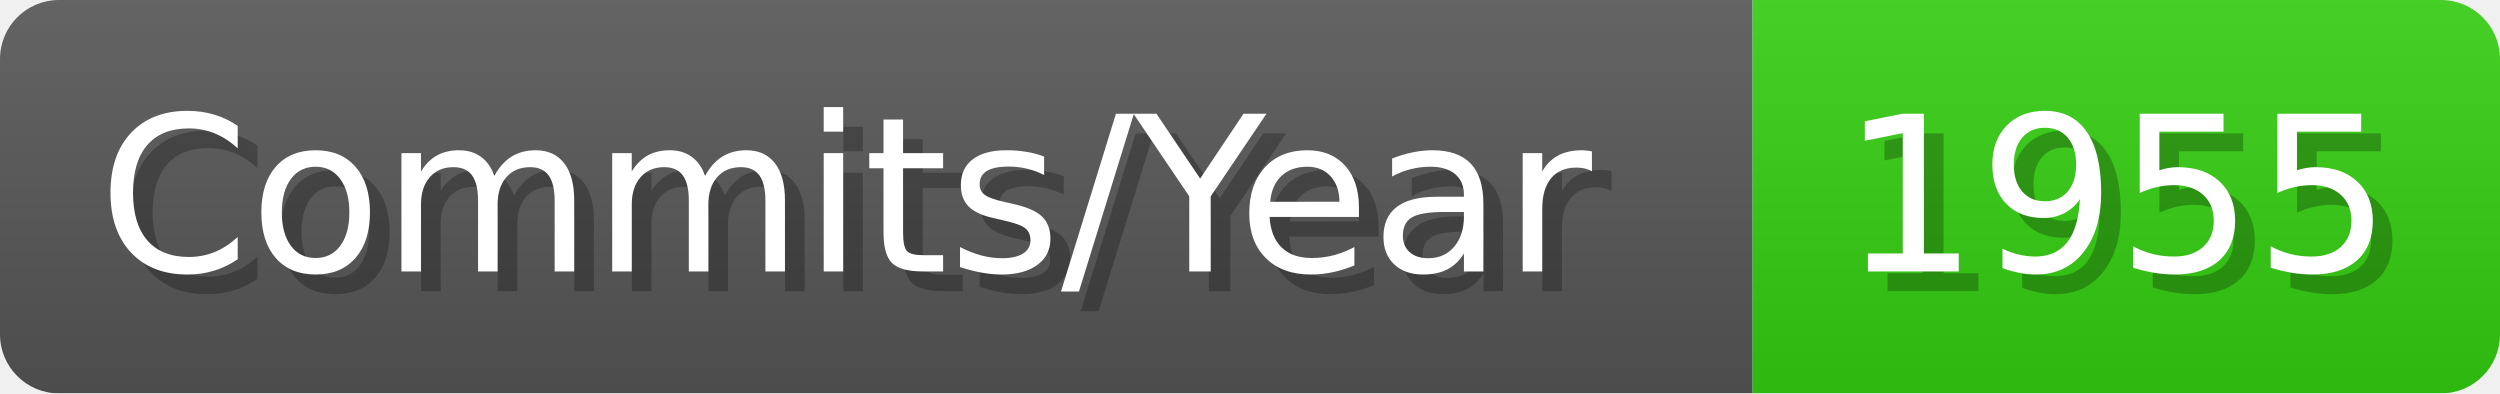
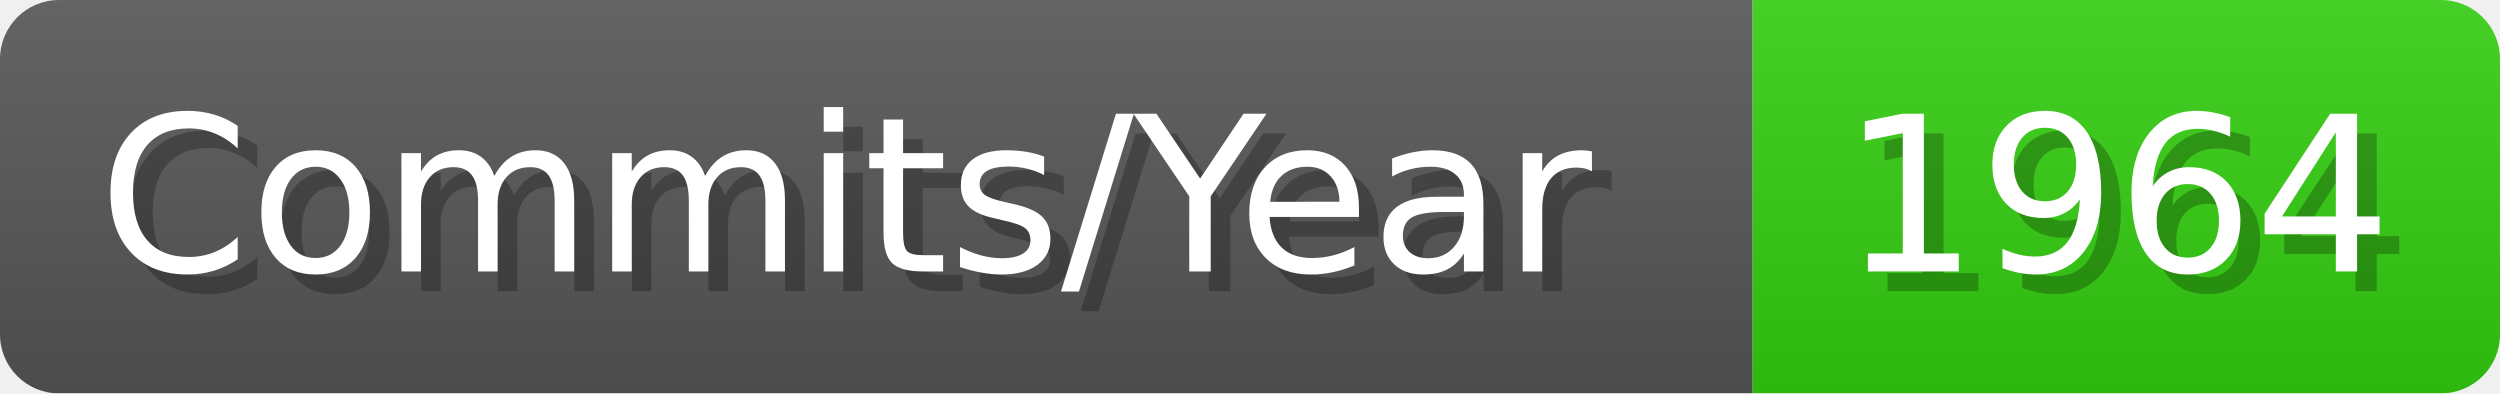
- <svg xmlns="http://www.w3.org/2000/svg" width="127.1" height="20" viewBox="0 0 1271 200" role="img" aria-label="Commits/Year: 1955">
+ <svg xmlns="http://www.w3.org/2000/svg" width="127.1" height="20" viewBox="0 0 1271 200" role="img" aria-label="Commits/Year: 1964">
  <linearGradient id="aUPdi" x2="0" y2="100%">
    <stop offset="0" stop-opacity=".1" stop-color="#EEE" />
    <stop offset="1" stop-opacity=".1" />
  </linearGradient>
  <mask id="WfAiQ">
    <rect width="1271" height="200" rx="30" fill="#FFF" />
  </mask>
  <g mask="url(#WfAiQ)">
    <rect width="891" height="200" fill="#555" />
    <rect width="380" height="200" fill="#3C1" x="891" />
    <rect width="1271" height="200" fill="url(#aUPdi)" />
  </g>
  <g aria-hidden="true" fill="#fff" text-anchor="start" font-family="Verdana,DejaVu Sans,sans-serif" font-size="110">
    <text x="60" y="148" textLength="791" fill="#000" opacity="0.25">Commits/Year</text>
    <text x="50" y="138" textLength="791">Commits/Year</text>
-     <text x="946" y="148" textLength="280" fill="#000" opacity="0.25">1955</text>
-     <text x="936" y="138" textLength="280">1955</text>
+     <text x="946" y="148" textLength="280" fill="#000" opacity="0.25">1964</text>
+     <text x="936" y="138" textLength="280">1964</text>
  </g>
</svg>
